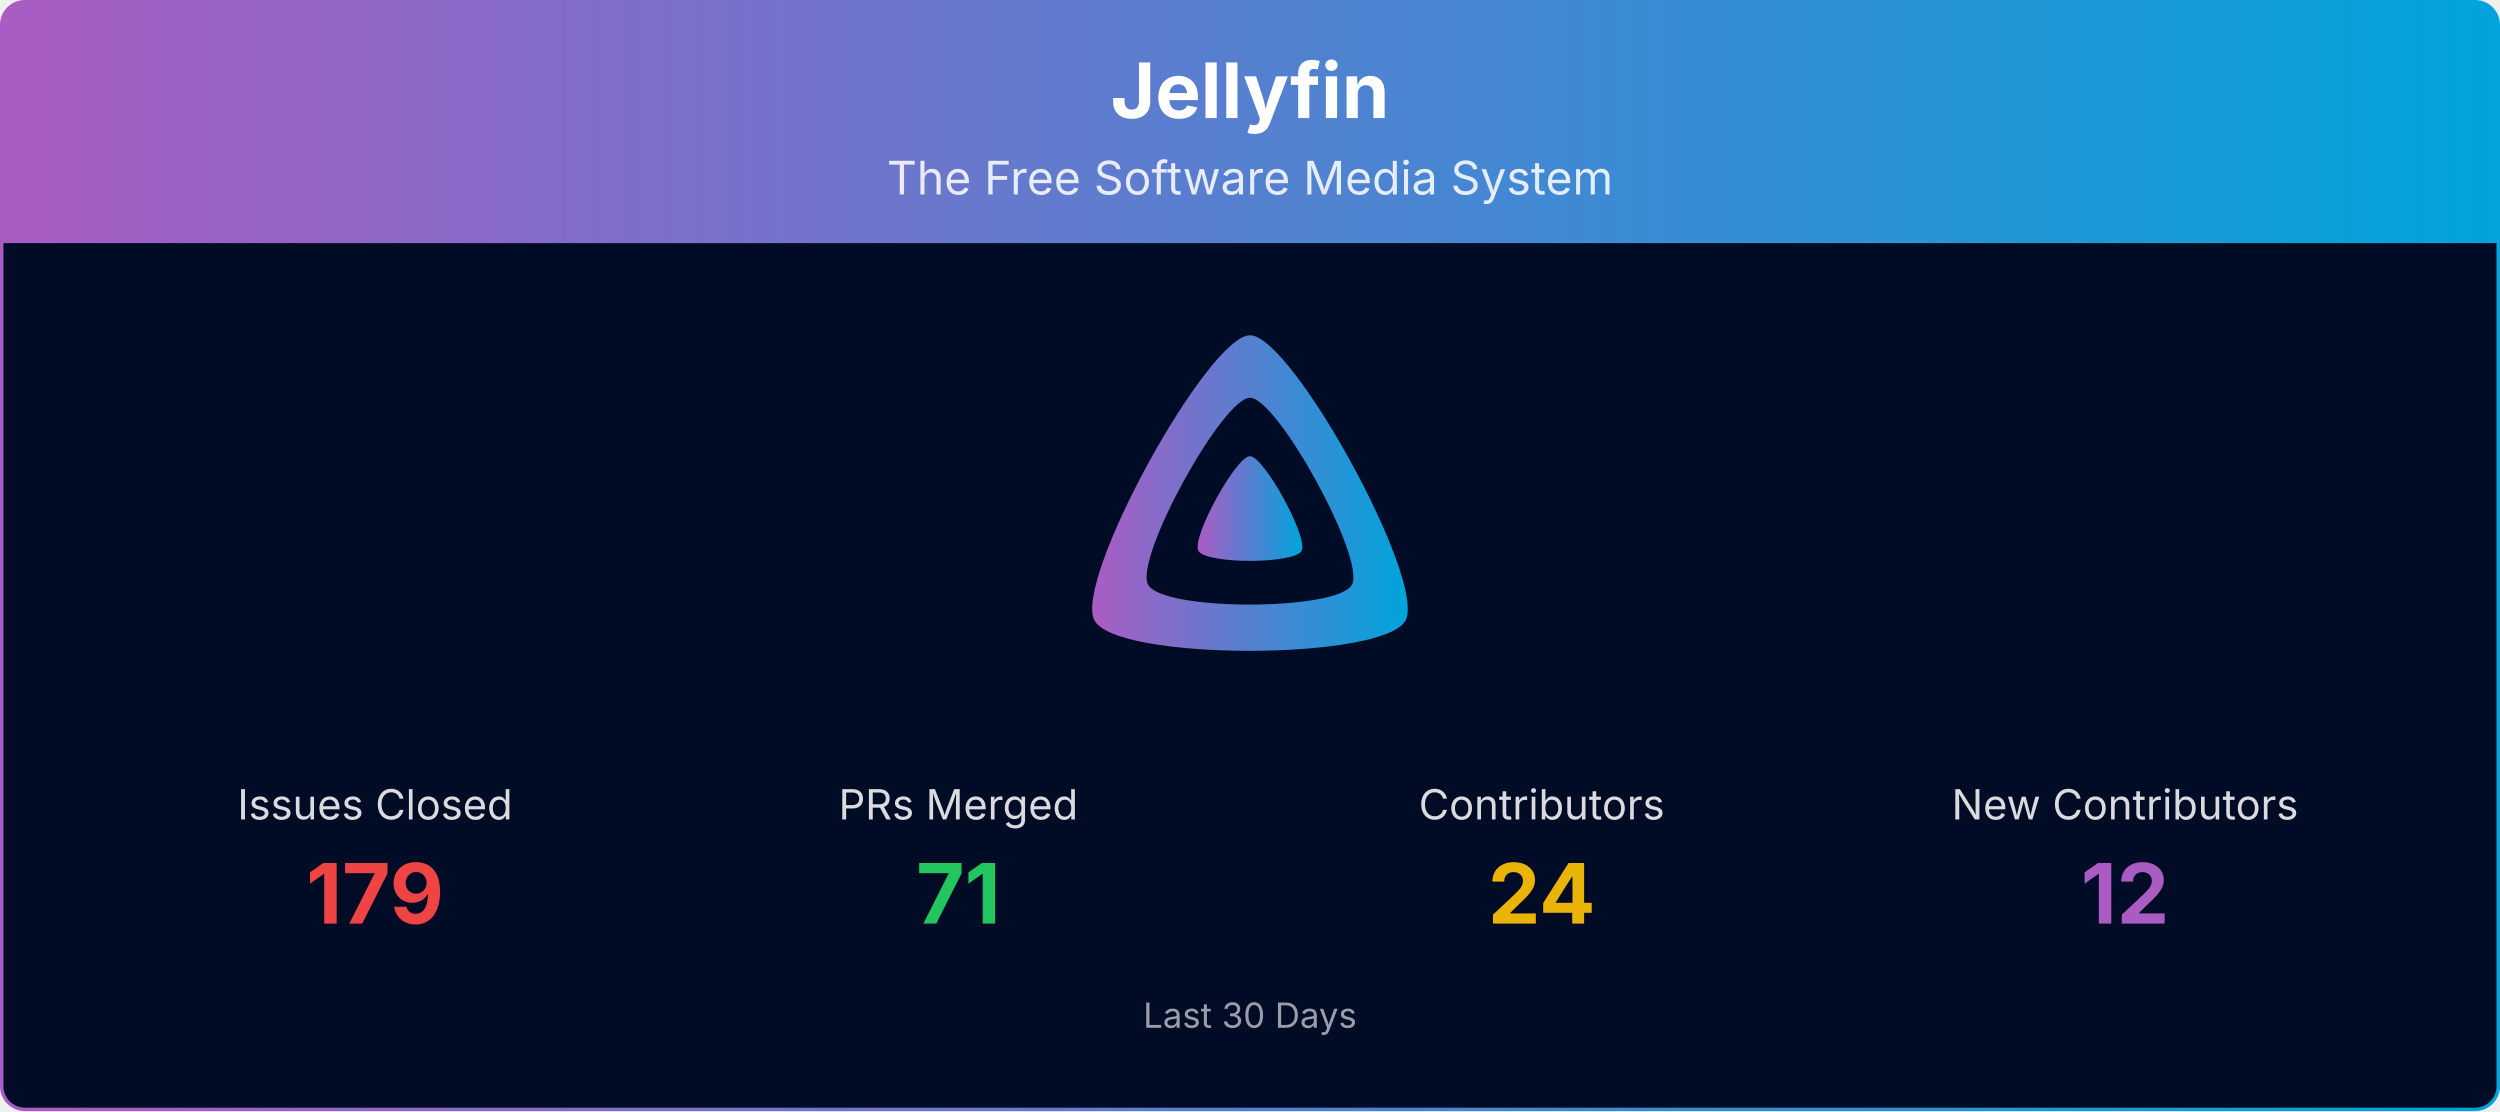
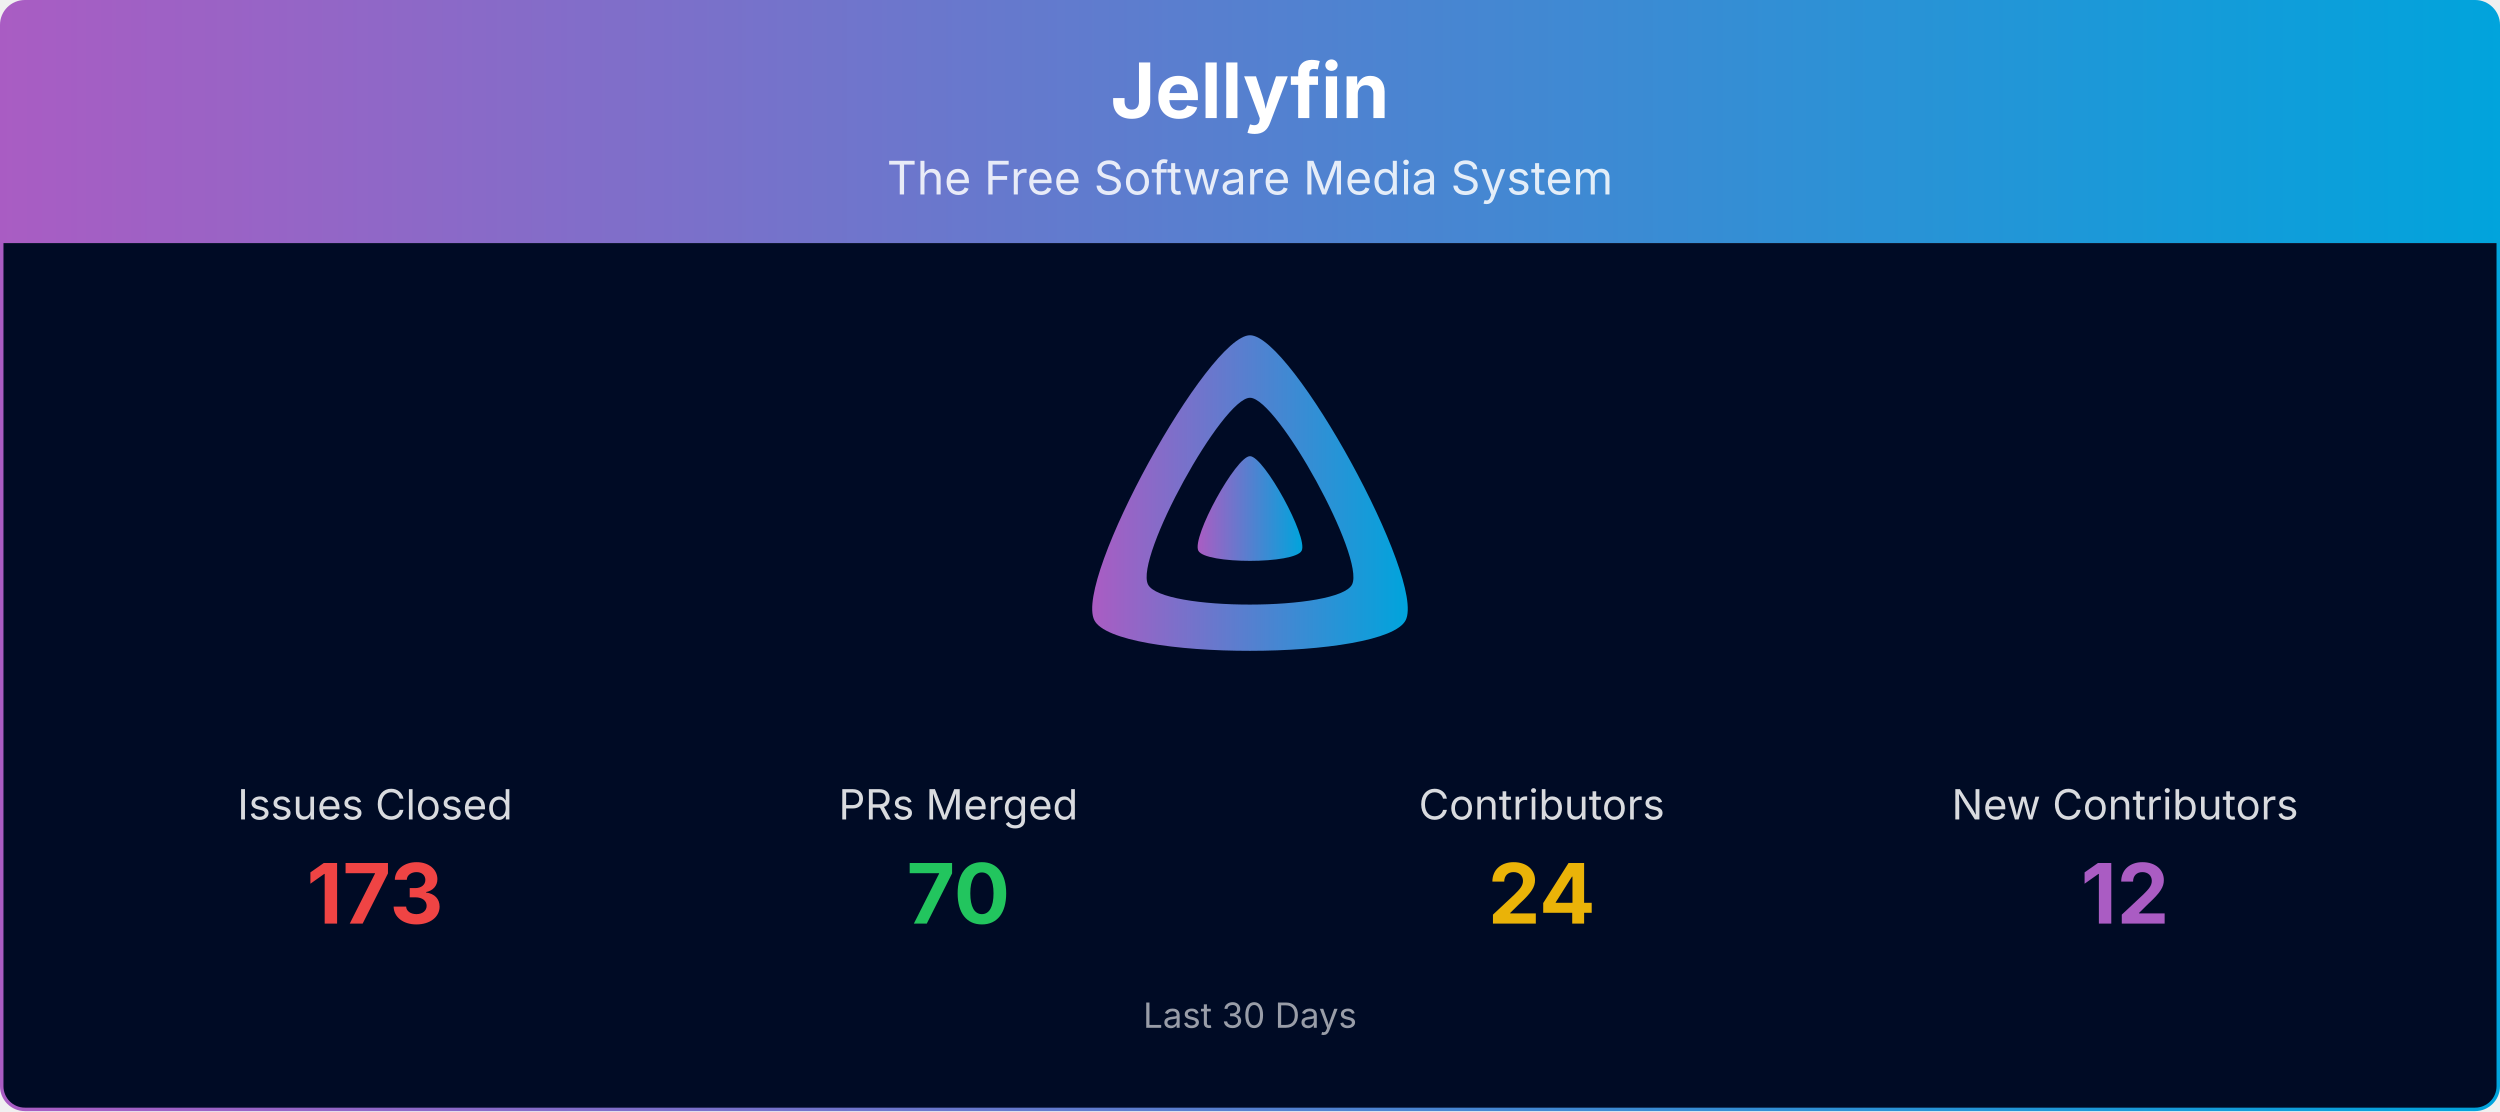
<svg xmlns="http://www.w3.org/2000/svg" viewBox="0 0 1080 480" width="100%" role="img" aria-label="Jellyfin">
  <defs>
    <linearGradient id="banner-jellyfin-grad" x1="0" y1="0" x2="1" y2="0">
      <stop offset="0%" stop-color="#AA5CC3" />
      <stop offset="100%" stop-color="#00A4DC" />
    </linearGradient>
    <clipPath id="banner-jellyfin-grad-clip">
      <rect x="0.75" y="0.75" width="1078.5" height="478.5" rx="10" ry="10" />
    </clipPath>
  </defs>
  <g clip-path="url(#banner-jellyfin-grad-clip)">
    <path d="M0.75,10.75 A10.0,10.0 0 0 1 10.75,0.75 L1069.25,0.75 A10.0,10.0 0 0 1 1079.25,10.75 L1079.25,105.00 L0.75,105.00 Z" fill="url(#banner-jellyfin-grad)" />
    <text x="540.0" y="51" text-anchor="middle" font-size="33" font-weight="700" font-family="Plus Jakarta Sans, system-ui, -apple-system, Segoe UI, sans-serif" fill="#ffffff">Jellyfin</text>
    <text x="540.0" y="84" text-anchor="middle" font-size="20" font-family="Plus Jakarta Sans, system-ui, -apple-system, Segoe UI, sans-serif" fill="#ffffff" opacity="0.85">The Free Software Media System</text>
    <rect x="0.75" y="105" width="1078.5" height="374.25" fill="#000b25" />
    <g transform="translate(465.00,138.00) scale(0.29297)">
      <path fill="url(#banner-jellyfin-grad)" fill-rule="evenodd" d="M256,23.3c-61.6,0-259.8,359.4-229.6,420.1s429.3,60,459.2,0S317.6,23.3,256,23.3zM406.5,390.8c-19.6,39.3-281.1,39.8-300.9,0s110.1-275.3,150.4-275.3S426.1,351.4,406.5,390.8z" />
      <path fill="url(#banner-jellyfin-grad)" d="M256,201.6c-20.4,0-86.2,119.3-76.2,139.4s142.5,19.9,152.4,0S276.5,201.6,256,201.6z" />
    </g>
    <text x="162.0" y="354.0" text-anchor="middle" font-size="18" font-family="Plus Jakarta Sans, system-ui, -apple-system, Segoe UI, sans-serif" fill="#ffffff" opacity="0.85">Issues Closed</text>
-     <text x="162.0" y="399.0" text-anchor="middle" font-size="36" font-weight="700" font-family="Plus Jakarta Sans, system-ui, -apple-system, Segoe UI, sans-serif" fill="#ef4444">179</text>
+     <text x="162.0" y="399.0" text-anchor="middle" font-size="36" font-weight="700" font-family="Plus Jakarta Sans, system-ui, -apple-system, Segoe UI, sans-serif" fill="#ef4444">173</text>
    <text x="414.0" y="354.0" text-anchor="middle" font-size="18" font-family="Plus Jakarta Sans, system-ui, -apple-system, Segoe UI, sans-serif" fill="#ffffff" opacity="0.85">PRs Merged</text>
-     <text x="414.0" y="399.0" text-anchor="middle" font-size="36" font-weight="700" font-family="Plus Jakarta Sans, system-ui, -apple-system, Segoe UI, sans-serif" fill="#22c55e">71</text>
+     <text x="414.0" y="399.0" text-anchor="middle" font-size="36" font-weight="700" font-family="Plus Jakarta Sans, system-ui, -apple-system, Segoe UI, sans-serif" fill="#22c55e">70</text>
    <text x="666.0" y="354.0" text-anchor="middle" font-size="18" font-family="Plus Jakarta Sans, system-ui, -apple-system, Segoe UI, sans-serif" fill="#ffffff" opacity="0.85">Contributors</text>
    <text x="666.0" y="399.0" text-anchor="middle" font-size="36" font-weight="700" font-family="Plus Jakarta Sans, system-ui, -apple-system, Segoe UI, sans-serif" fill="#eab308">24</text>
    <text x="918.0" y="354.0" text-anchor="middle" font-size="18" font-family="Plus Jakarta Sans, system-ui, -apple-system, Segoe UI, sans-serif" fill="#ffffff" opacity="0.85">New Contributors</text>
    <text x="918.0" y="399.0" text-anchor="middle" font-size="36" font-weight="700" font-family="Plus Jakarta Sans, system-ui, -apple-system, Segoe UI, sans-serif" fill="#AA5CC3">12</text>
    <text x="540.0" y="444.0" text-anchor="middle" font-size="15" font-family="Plus Jakarta Sans, system-ui, -apple-system, Segoe UI, sans-serif" fill="#ffffff" opacity="0.6">Last 30 Days</text>
  </g>
  <rect x="0.75" y="0.75" width="1078.5" height="478.5" rx="10" ry="10" fill="none" stroke="url(#banner-jellyfin-grad)" stroke-width="1.5" />
</svg>
